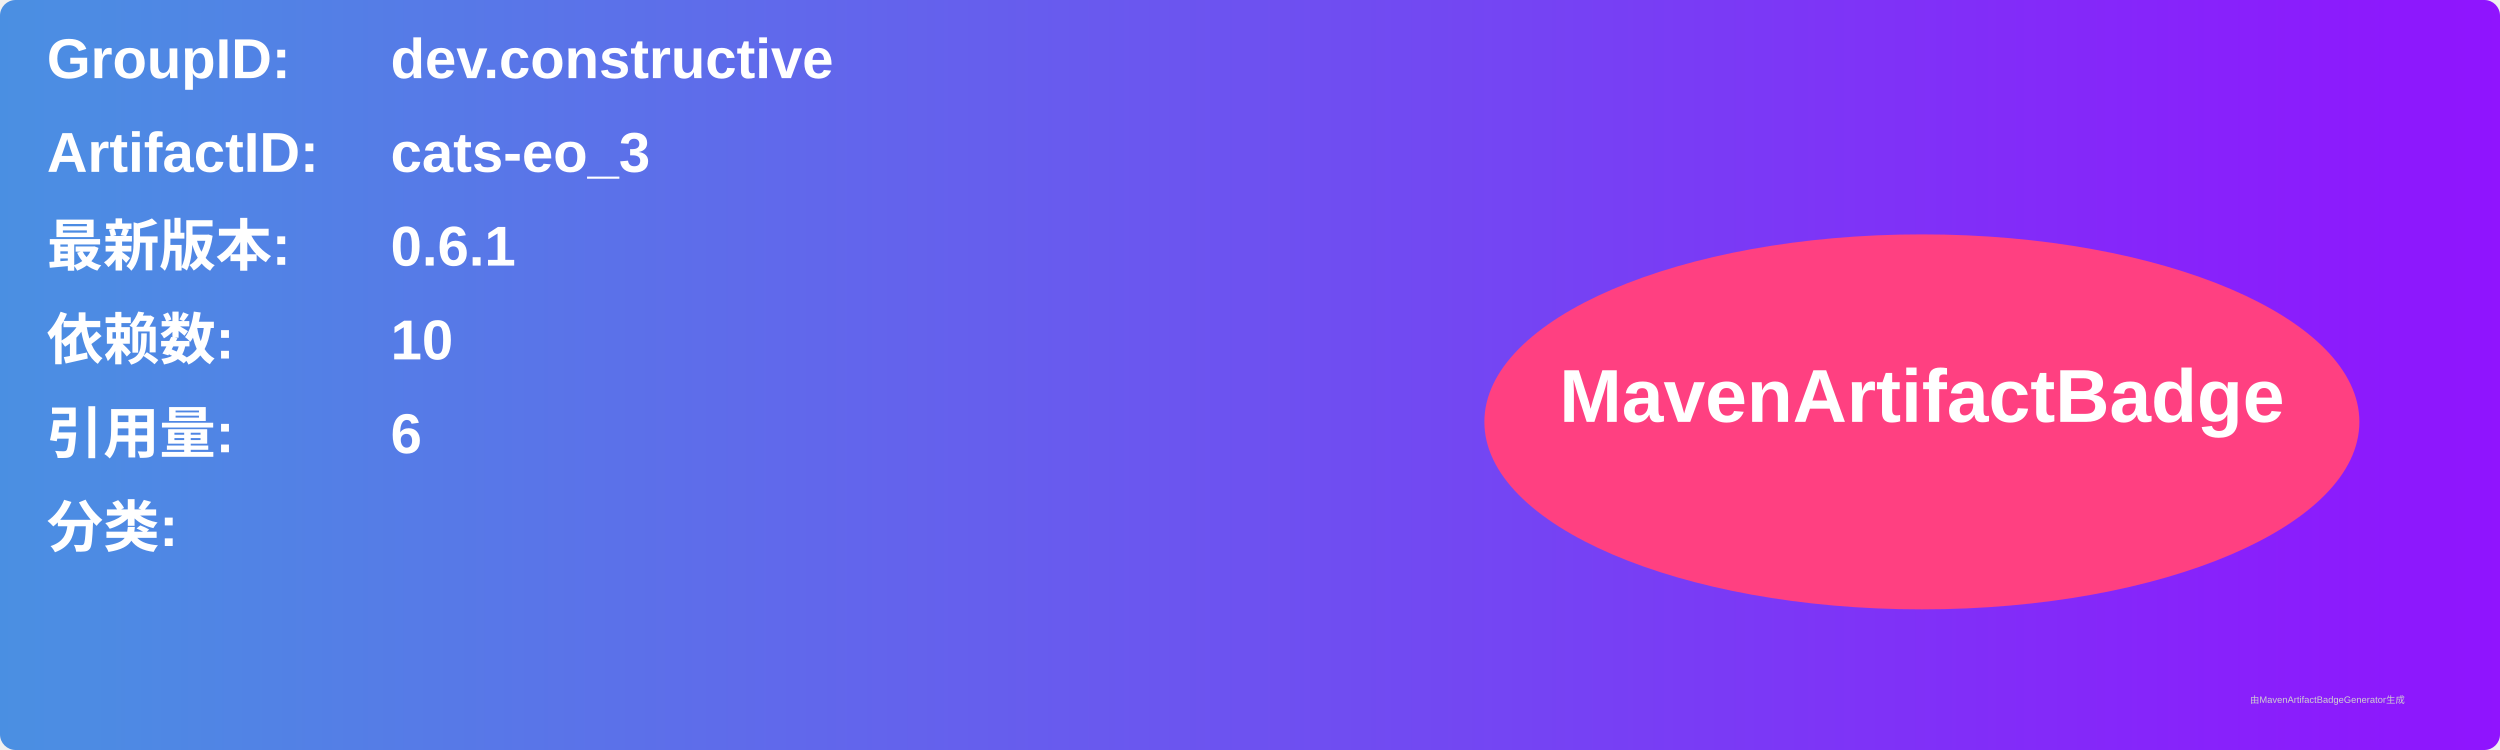
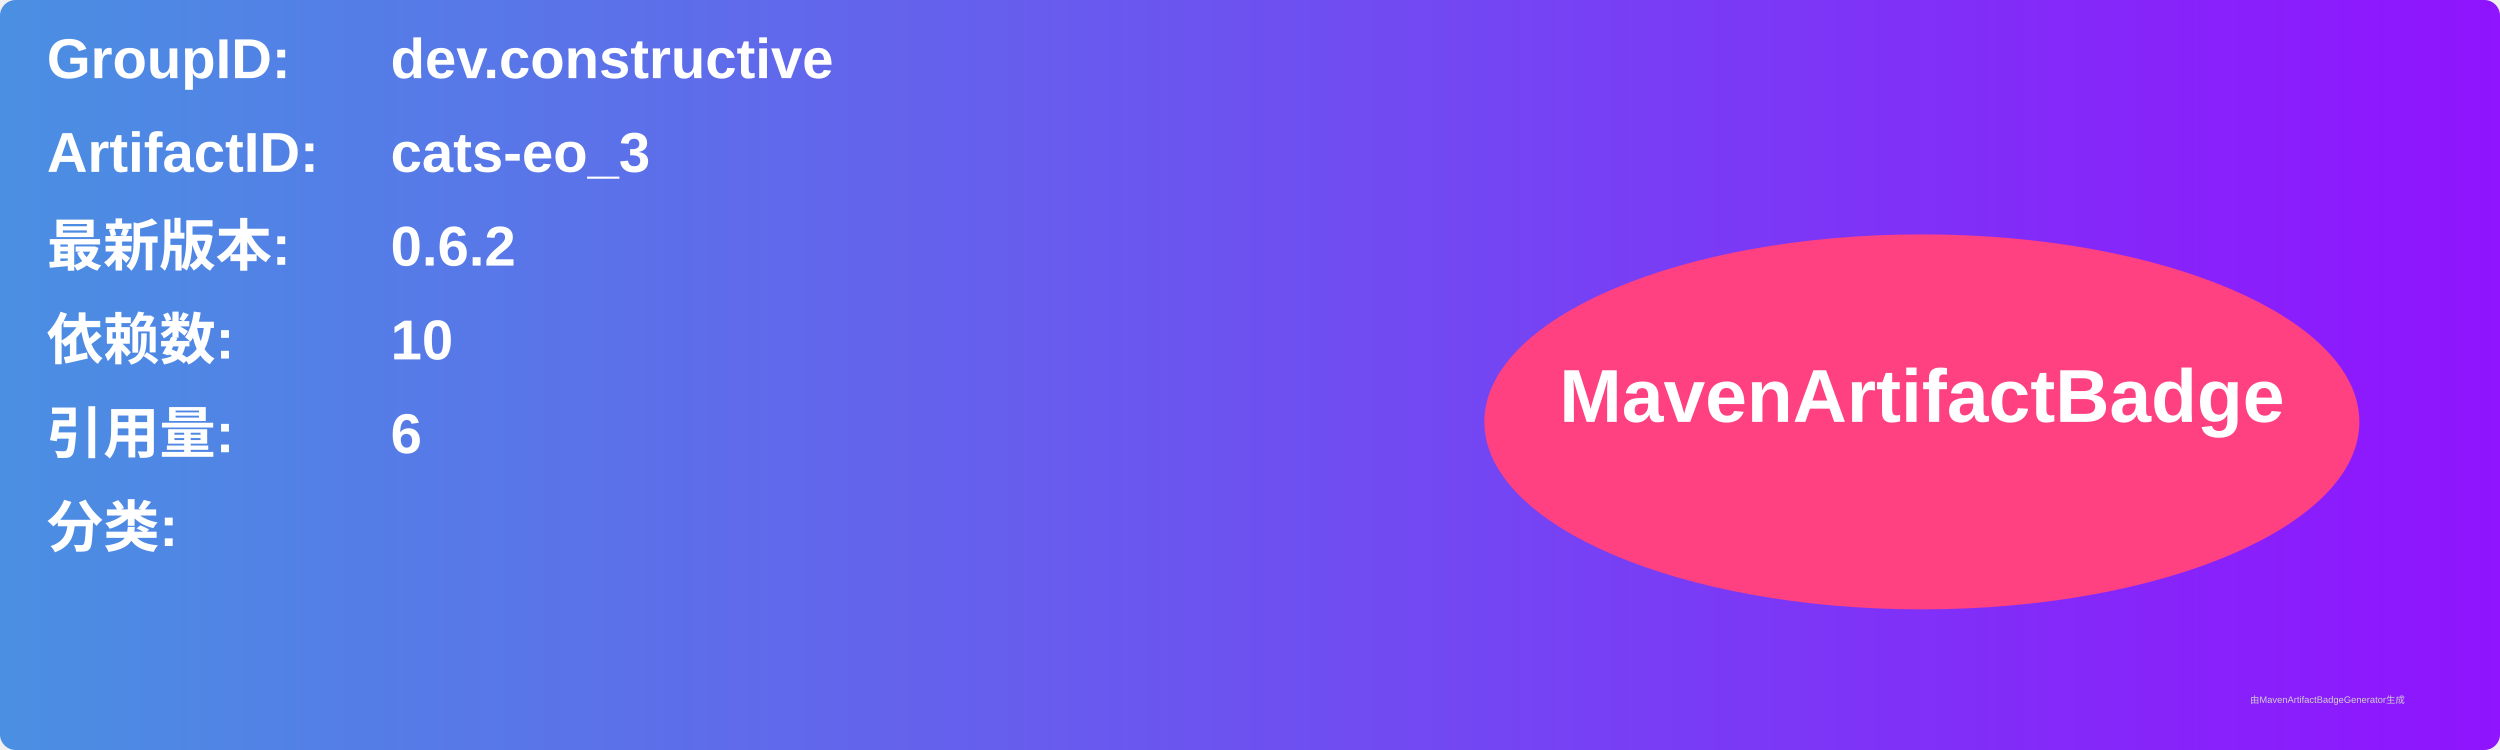
<svg xmlns="http://www.w3.org/2000/svg" width="800" height="240" viewBox="0 0 800 240">
  <linearGradient id="grad" x1="0%" y1="0%" x2="100%" y2="0%">
    <stop offset="0%" stop-color="#4a90e2" />
    <stop offset="100%" stop-color="#9013fe" />
  </linearGradient>
  <rect width="100%" height="100%" rx="5" ry="5" fill="url(#grad)" />
  <g transform="translate(15, 15)">
    <text x="0" y="10" font-family="Arial" font-size="18" fill="white" font-weight="bold" width="260">GroupID:</text>
    <text x="110" y="10" font-family="Arial" font-size="18" fill="white" font-weight="bold" width="460">dev.constructive</text>
    <text x="0" y="40" font-family="Arial" font-size="18" fill="white" font-weight="bold" width="260">ArtifactID:</text>
    <text x="110" y="40" font-family="Arial" font-size="18" fill="white" font-weight="bold" width="460">cats-eo_3</text>
    <text x="0" y="70" font-family="Arial" font-size="18" fill="white" font-weight="bold">最新版本:</text>
    <text x="110" y="70" font-family="Arial" font-size="18" fill="white" font-weight="bold">
-       <tspan font-weight="bold">0.6.1</tspan>
+       <tspan font-weight="bold">0.6.2</tspan>
    </text>
    <text x="0" y="100" font-family="Arial" font-size="18" fill="white" font-weight="bold">依赖数: </text>
    <text x="110" y="100" font-family="Arial" font-size="18" fill="white">
      <tspan font-weight="bold">10</tspan>
    </text>
    <text x="0" y="130" font-family="Arial" font-size="18" fill="white" font-weight="bold">引用量: </text>
    <text x="110" y="130" font-family="Arial" font-size="18" fill="white">
      <tspan font-weight="bold">6</tspan>
    </text>
    <text x="0" y="160" font-family="Arial" font-size="18" fill="white" font-weight="bold">分类:</text>
    <text x="10" y="190" font-family="Arial" font-size="10" fill="white">
      <tspan font-weight="bold" />
    </text>
    <ellipse cx="600" cy="120" rx="140" ry="60" fill="#ff4081" />
    <text x="600" y="120" text-anchor="middle" font-family="Arial" font-size="24" fill="white" font-weight="bold">MavenArtifactBadge</text>
  </g>
  <text x="720" y="225" font-family="Arial" font-size="3" fill="#d0d0d0">由MavenArtifactBadgeGenerator生成</text>
</svg>
